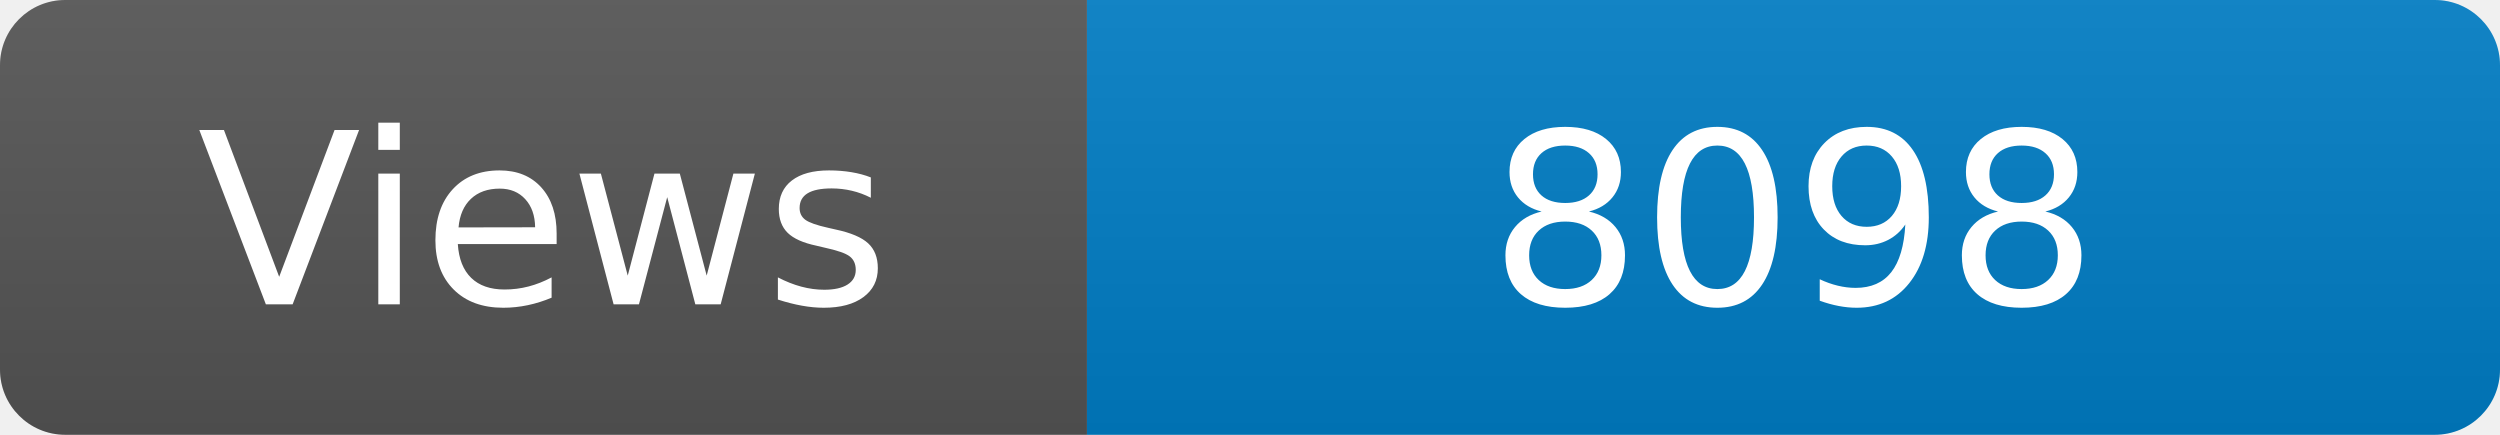
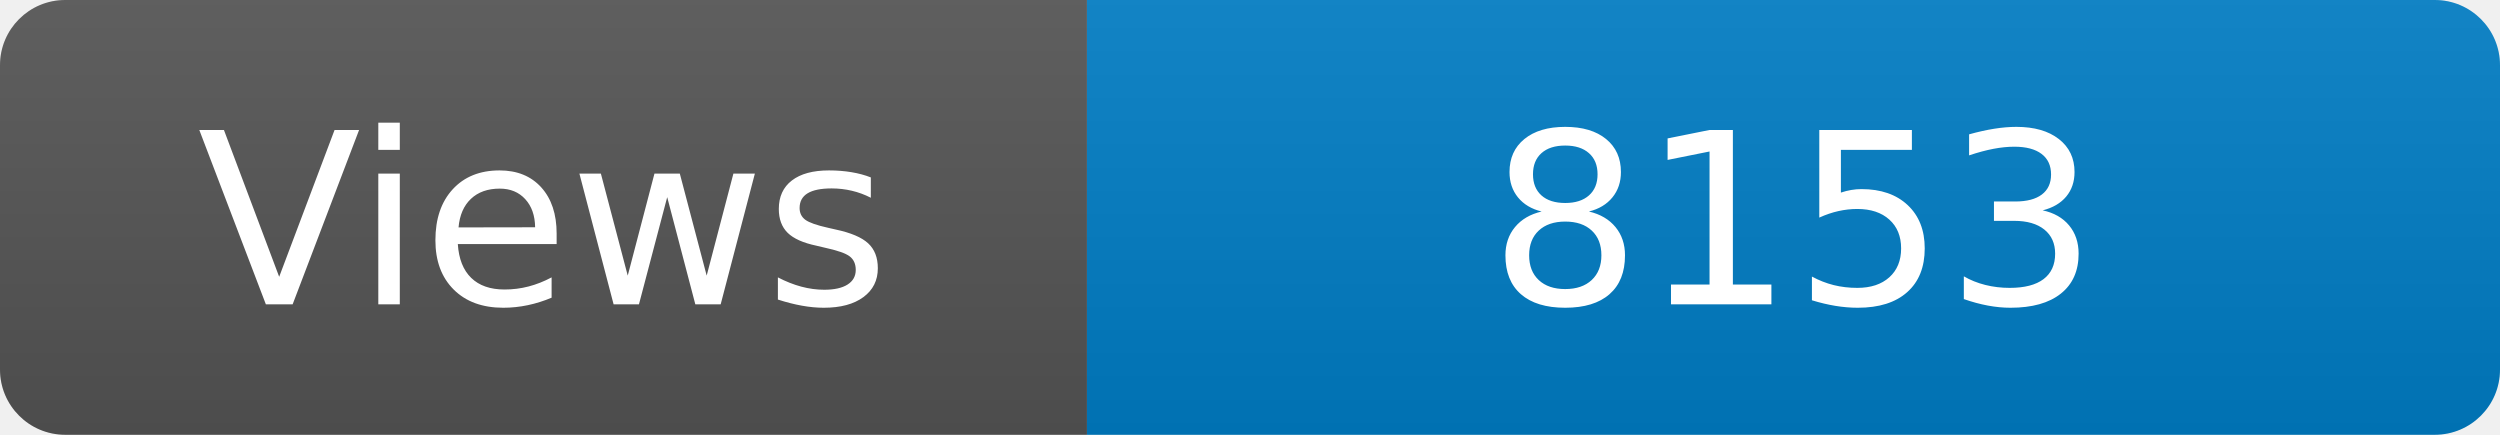
<svg xmlns="http://www.w3.org/2000/svg" width="115" height="20" role="img" aria-label="Maintained?: yes">
  <linearGradient id="s" x2="0" y2="100%">
    <stop offset="0" stop-color="#bbb" stop-opacity=".1" />
    <stop offset="1" stop-opacity=".1" />
  </linearGradient>
  <clipPath id="r">
    <rect width="115" height="20" rx="3" fill="#fff" />
  </clipPath>
  <g clip-path="url(#r)">
    <rect width="50" height="20" fill="#555" />
    <rect x="50" width="160" height="20" fill="#007ec6" />
    <rect width="115" height="20" fill="url(#s)" />
  </g>
  <g fill="#fff" text-anchor="middle" font-family="Verdana,Geneva,DejaVu Sans,sans-serif" font-size="110">
    <text x="250" y="140" transform="scale(.1)" fill="#fff">Views</text>
-     <text x="825" y="140" transform="scale(.1)" fill="#fff">8098</text>
+     <text x="825" y="140" transform="scale(.1)" fill="#fff">8153</text>
  </g>
</svg>
